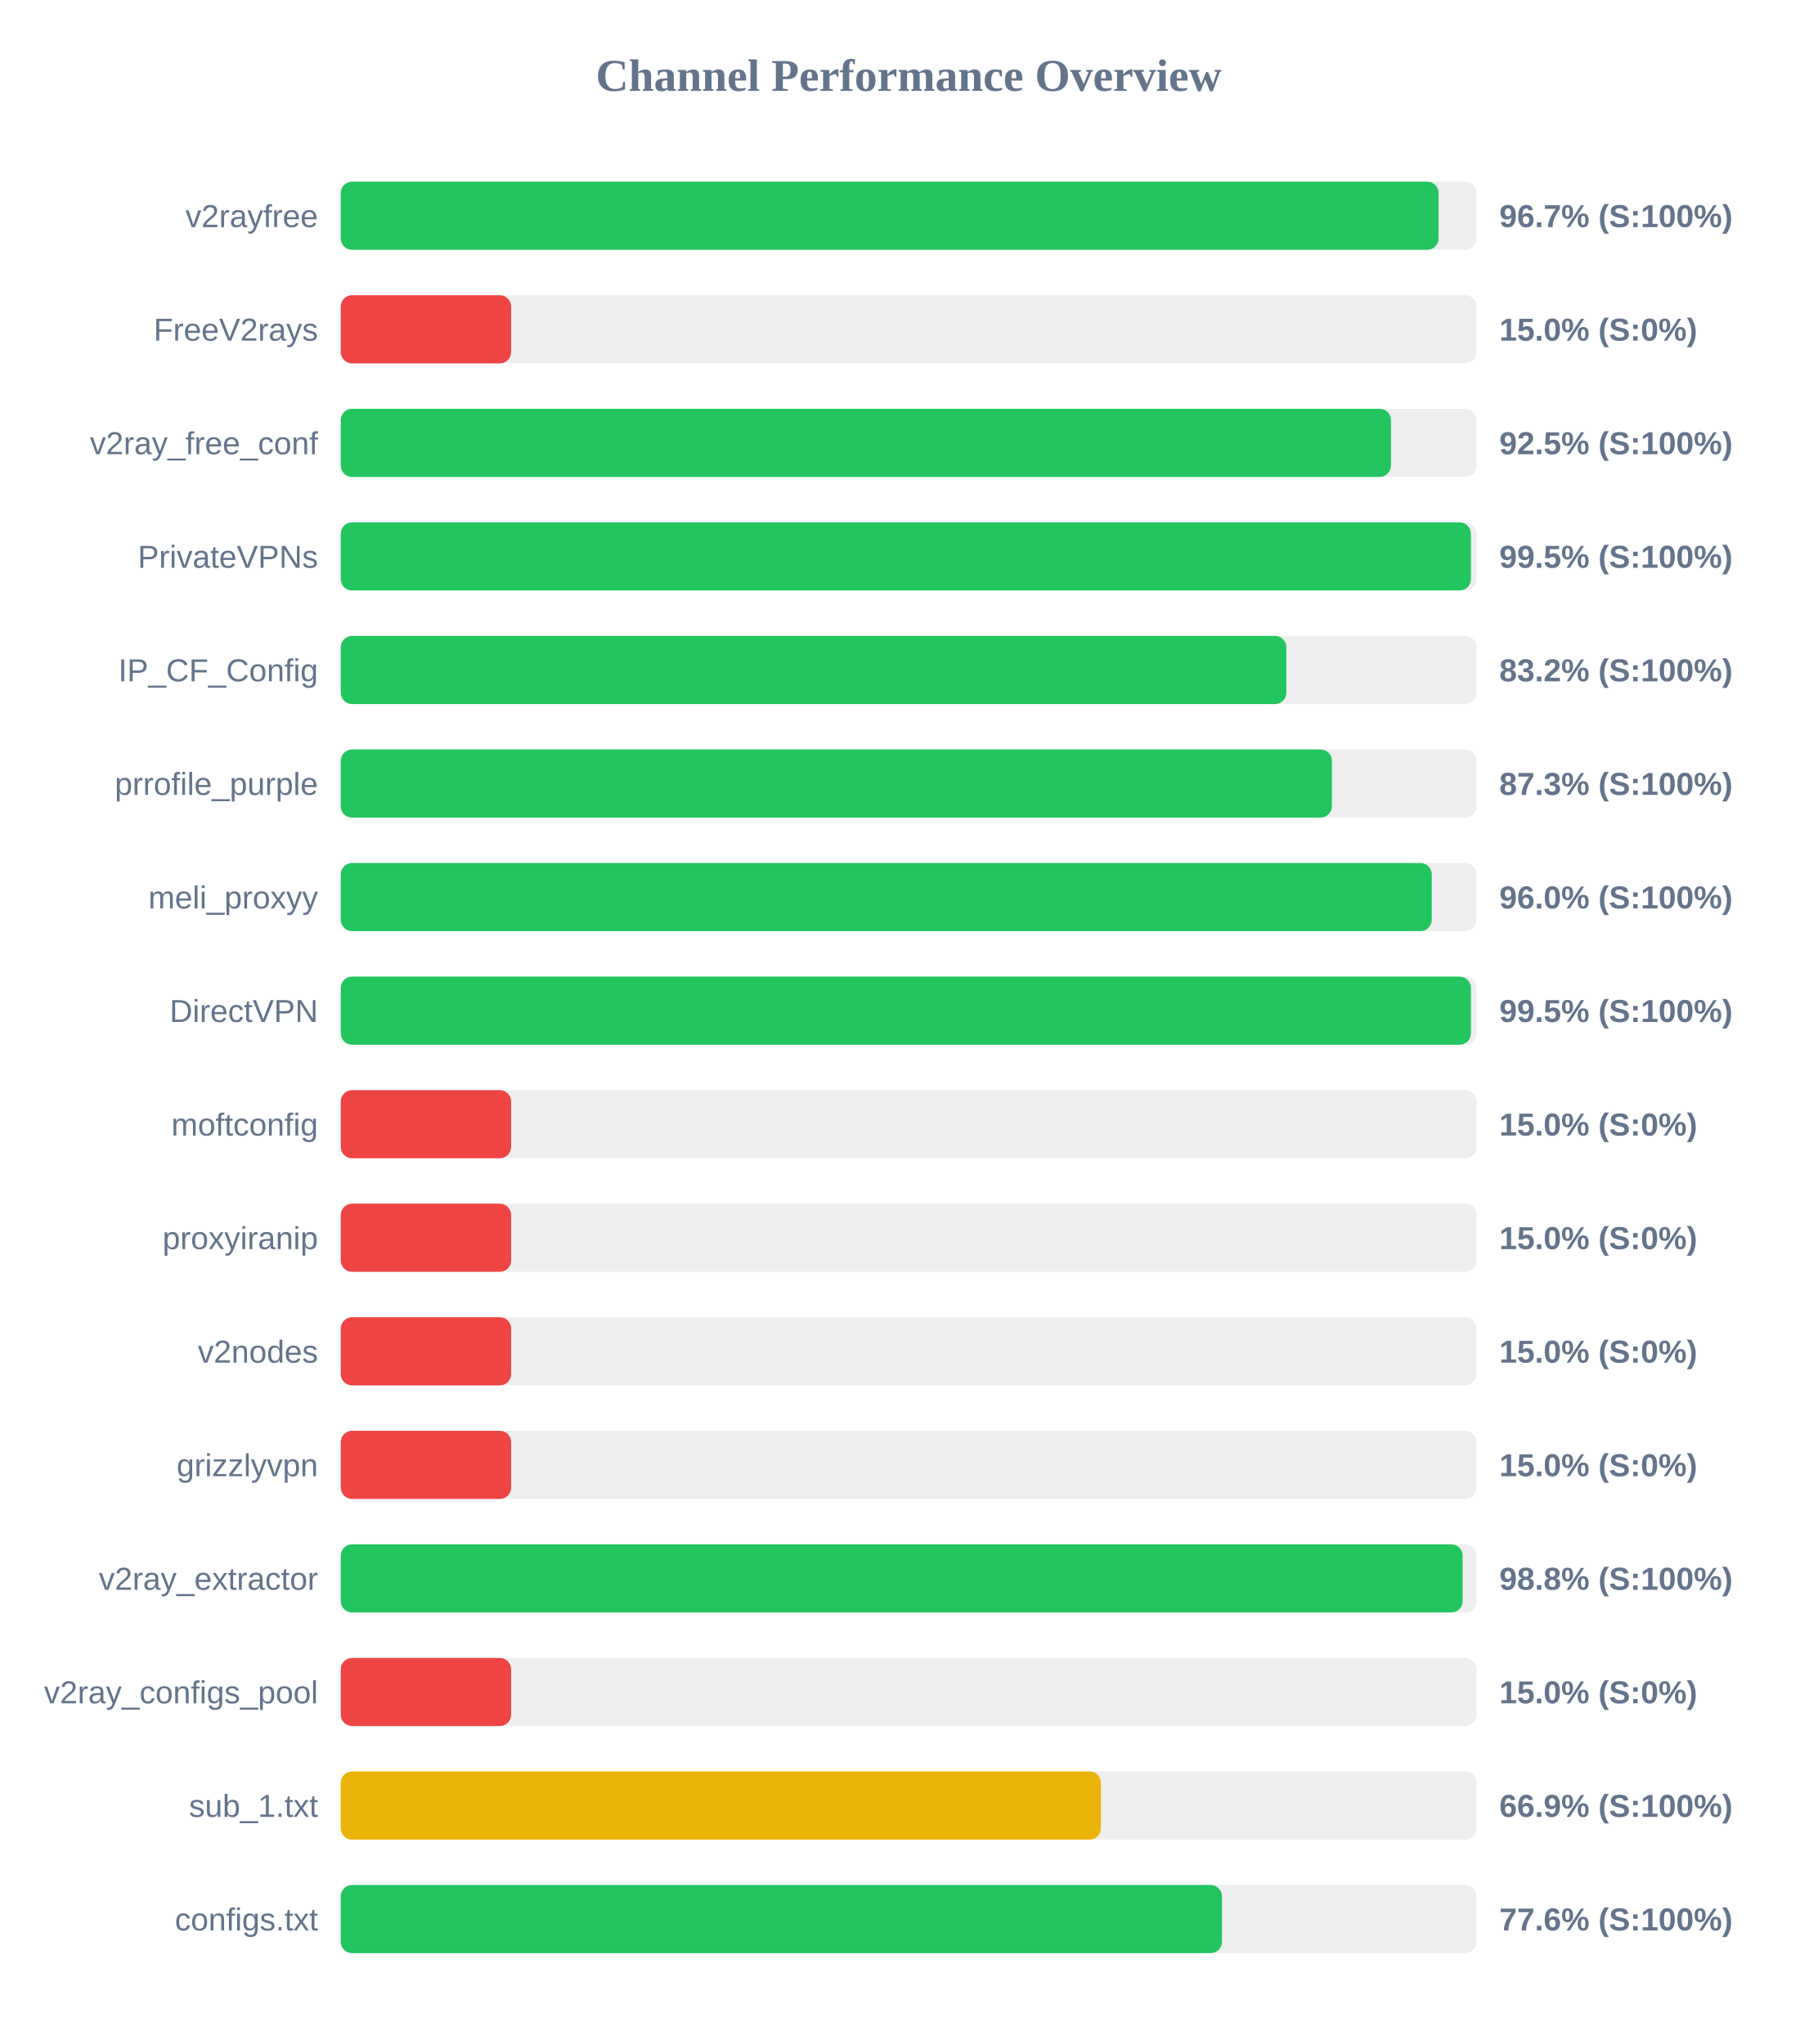
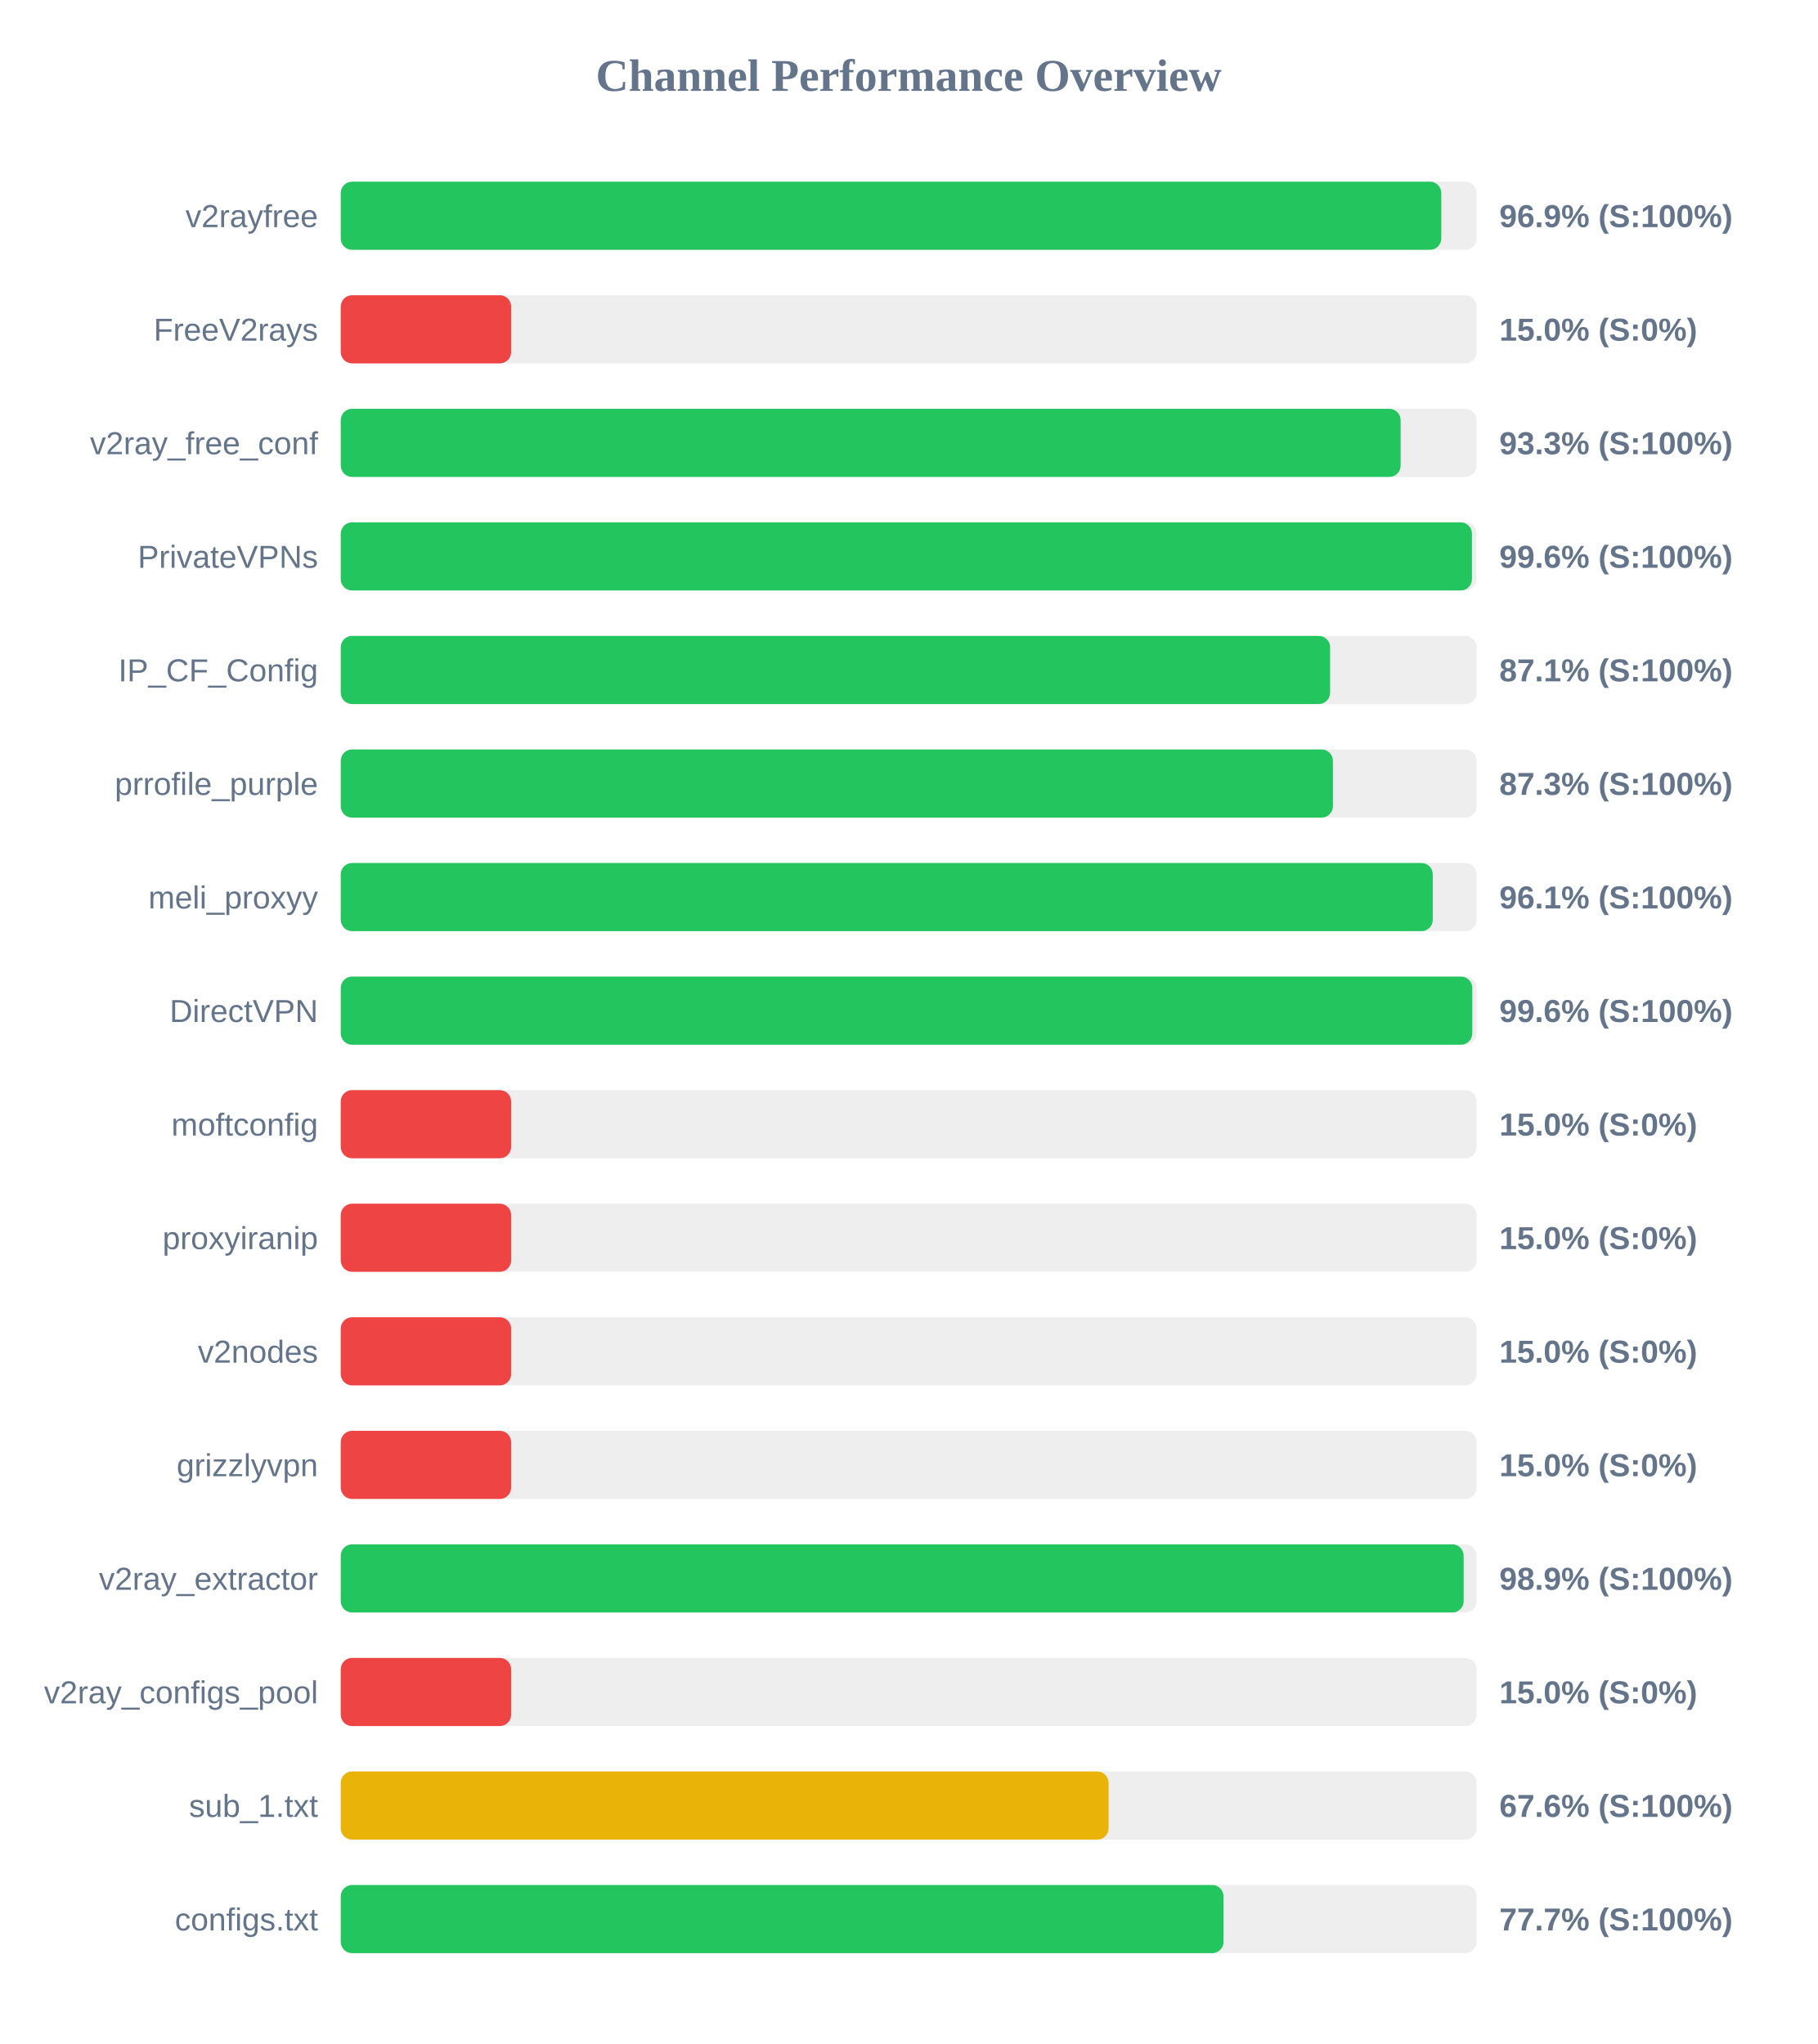
<svg xmlns="http://www.w3.org/2000/svg" width="800" height="900" version="1.1">
  <style>
        .row { font: 14px Arial; fill: #64748b; }
        .score { font: bold 14px Arial; fill: #64748b; }
    </style>
  <text x="400" y="40" text-anchor="middle" font-size="20px" font-weight="bold" fill="#64748b">Channel Performance Overview</text>
  <rect x="150" y="80" width="500" height="30" fill="#eee" rx="5" />
-   <rect x="150" y="80" width="483.25" height="30" fill="#22c55e" rx="5" />
+   <rect x="150" y="80" width="484.45" height="30" fill="#22c55e" rx="5" />
  <text x="140" y="100" text-anchor="end" class="row">v2rayfree</text>
-   <text x="660" y="100" text-anchor="start" class="score">96.7% (S:100%)</text>
+   <text x="660" y="100" text-anchor="start" class="score">96.9% (S:100%)</text>
  <rect x="150" y="130" width="500" height="30" fill="#eee" rx="5" />
  <rect x="150" y="130" width="75.0" height="30" fill="#ef4444" rx="5" />
  <text x="140" y="150" text-anchor="end" class="row">FreeV2rays</text>
  <text x="660" y="150" text-anchor="start" class="score">15.0% (S:0%)</text>
  <rect x="150" y="180" width="500" height="30" fill="#eee" rx="5" />
-   <rect x="150" y="180" width="462.3" height="30" fill="#22c55e" rx="5" />
+   <rect x="150" y="180" width="466.55" height="30" fill="#22c55e" rx="5" />
  <text x="140" y="200" text-anchor="end" class="row">v2ray_free_conf</text>
-   <text x="660" y="200" text-anchor="start" class="score">92.5% (S:100%)</text>
+   <text x="660" y="200" text-anchor="start" class="score">93.3% (S:100%)</text>
  <rect x="150" y="230" width="500" height="30" fill="#eee" rx="5" />
-   <rect x="150" y="230" width="497.5" height="30" fill="#22c55e" rx="5" />
+   <rect x="150" y="230" width="497.95" height="30" fill="#22c55e" rx="5" />
  <text x="140" y="250" text-anchor="end" class="row">PrivateVPNs</text>
-   <text x="660" y="250" text-anchor="start" class="score">99.5% (S:100%)</text>
+   <text x="660" y="250" text-anchor="start" class="score">99.6% (S:100%)</text>
  <rect x="150" y="280" width="500" height="30" fill="#eee" rx="5" />
-   <rect x="150" y="280" width="416.25" height="30" fill="#22c55e" rx="5" />
+   <rect x="150" y="280" width="435.5" height="30" fill="#22c55e" rx="5" />
  <text x="140" y="300" text-anchor="end" class="row">IP_CF_Config</text>
-   <text x="660" y="300" text-anchor="start" class="score">83.2% (S:100%)</text>
+   <text x="660" y="300" text-anchor="start" class="score">87.1% (S:100%)</text>
  <rect x="150" y="330" width="500" height="30" fill="#eee" rx="5" />
-   <rect x="150" y="330" width="436.3" height="30" fill="#22c55e" rx="5" />
+   <rect x="150" y="330" width="436.75" height="30" fill="#22c55e" rx="5" />
  <text x="140" y="350" text-anchor="end" class="row">prrofile_purple</text>
  <text x="660" y="350" text-anchor="start" class="score">87.3% (S:100%)</text>
  <rect x="150" y="380" width="500" height="30" fill="#eee" rx="5" />
-   <rect x="150" y="380" width="480.25" height="30" fill="#22c55e" rx="5" />
+   <rect x="150" y="380" width="480.7" height="30" fill="#22c55e" rx="5" />
  <text x="140" y="400" text-anchor="end" class="row">meli_proxyy</text>
-   <text x="660" y="400" text-anchor="start" class="score">96.0% (S:100%)</text>
+   <text x="660" y="400" text-anchor="start" class="score">96.1% (S:100%)</text>
  <rect x="150" y="430" width="500" height="30" fill="#eee" rx="5" />
-   <rect x="150" y="430" width="497.5" height="30" fill="#22c55e" rx="5" />
+   <rect x="150" y="430" width="498.1" height="30" fill="#22c55e" rx="5" />
  <text x="140" y="450" text-anchor="end" class="row">DirectVPN</text>
-   <text x="660" y="450" text-anchor="start" class="score">99.5% (S:100%)</text>
+   <text x="660" y="450" text-anchor="start" class="score">99.6% (S:100%)</text>
  <rect x="150" y="480" width="500" height="30" fill="#eee" rx="5" />
  <rect x="150" y="480" width="75.0" height="30" fill="#ef4444" rx="5" />
  <text x="140" y="500" text-anchor="end" class="row">moftconfig</text>
  <text x="660" y="500" text-anchor="start" class="score">15.0% (S:0%)</text>
  <rect x="150" y="530" width="500" height="30" fill="#eee" rx="5" />
  <rect x="150" y="530" width="75.0" height="30" fill="#ef4444" rx="5" />
  <text x="140" y="550" text-anchor="end" class="row">proxyiranip</text>
  <text x="660" y="550" text-anchor="start" class="score">15.0% (S:0%)</text>
  <rect x="150" y="580" width="500" height="30" fill="#eee" rx="5" />
  <rect x="150" y="580" width="75.0" height="30" fill="#ef4444" rx="5" />
  <text x="140" y="600" text-anchor="end" class="row">v2nodes</text>
  <text x="660" y="600" text-anchor="start" class="score">15.0% (S:0%)</text>
  <rect x="150" y="630" width="500" height="30" fill="#eee" rx="5" />
  <rect x="150" y="630" width="75.0" height="30" fill="#ef4444" rx="5" />
  <text x="140" y="650" text-anchor="end" class="row">grizzlyvpn</text>
  <text x="660" y="650" text-anchor="start" class="score">15.0% (S:0%)</text>
  <rect x="150" y="680" width="500" height="30" fill="#eee" rx="5" />
-   <rect x="150" y="680" width="493.85" height="30" fill="#22c55e" rx="5" />
+   <rect x="150" y="680" width="494.3" height="30" fill="#22c55e" rx="5" />
  <text x="140" y="700" text-anchor="end" class="row">v2ray_extractor</text>
-   <text x="660" y="700" text-anchor="start" class="score">98.8% (S:100%)</text>
+   <text x="660" y="700" text-anchor="start" class="score">98.9% (S:100%)</text>
  <rect x="150" y="730" width="500" height="30" fill="#eee" rx="5" />
  <rect x="150" y="730" width="75.0" height="30" fill="#ef4444" rx="5" />
  <text x="140" y="750" text-anchor="end" class="row">v2ray_configs_pool</text>
  <text x="660" y="750" text-anchor="start" class="score">15.0% (S:0%)</text>
  <rect x="150" y="780" width="500" height="30" fill="#eee" rx="5" />
-   <rect x="150" y="780" width="334.6" height="30" fill="#eab308" rx="5" />
+   <rect x="150" y="780" width="338.0" height="30" fill="#eab308" rx="5" />
  <text x="140" y="800" text-anchor="end" class="row">sub_1.txt</text>
-   <text x="660" y="800" text-anchor="start" class="score">66.9% (S:100%)</text>
+   <text x="660" y="800" text-anchor="start" class="score">67.6% (S:100%)</text>
  <rect x="150" y="830" width="500" height="30" fill="#eee" rx="5" />
-   <rect x="150" y="830" width="387.9" height="30" fill="#22c55e" rx="5" />
+   <rect x="150" y="830" width="388.6" height="30" fill="#22c55e" rx="5" />
  <text x="140" y="850" text-anchor="end" class="row">configs.txt</text>
-   <text x="660" y="850" text-anchor="start" class="score">77.6% (S:100%)</text>
+   <text x="660" y="850" text-anchor="start" class="score">77.7% (S:100%)</text>
</svg>
